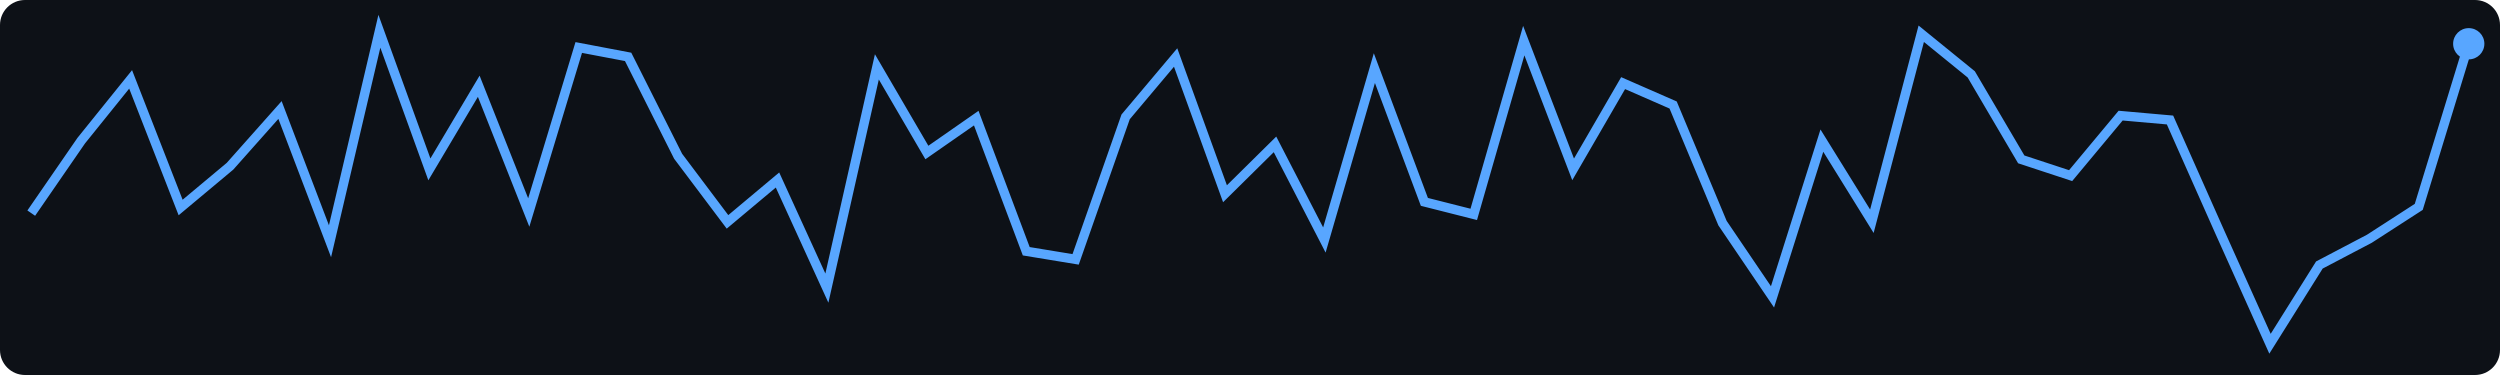
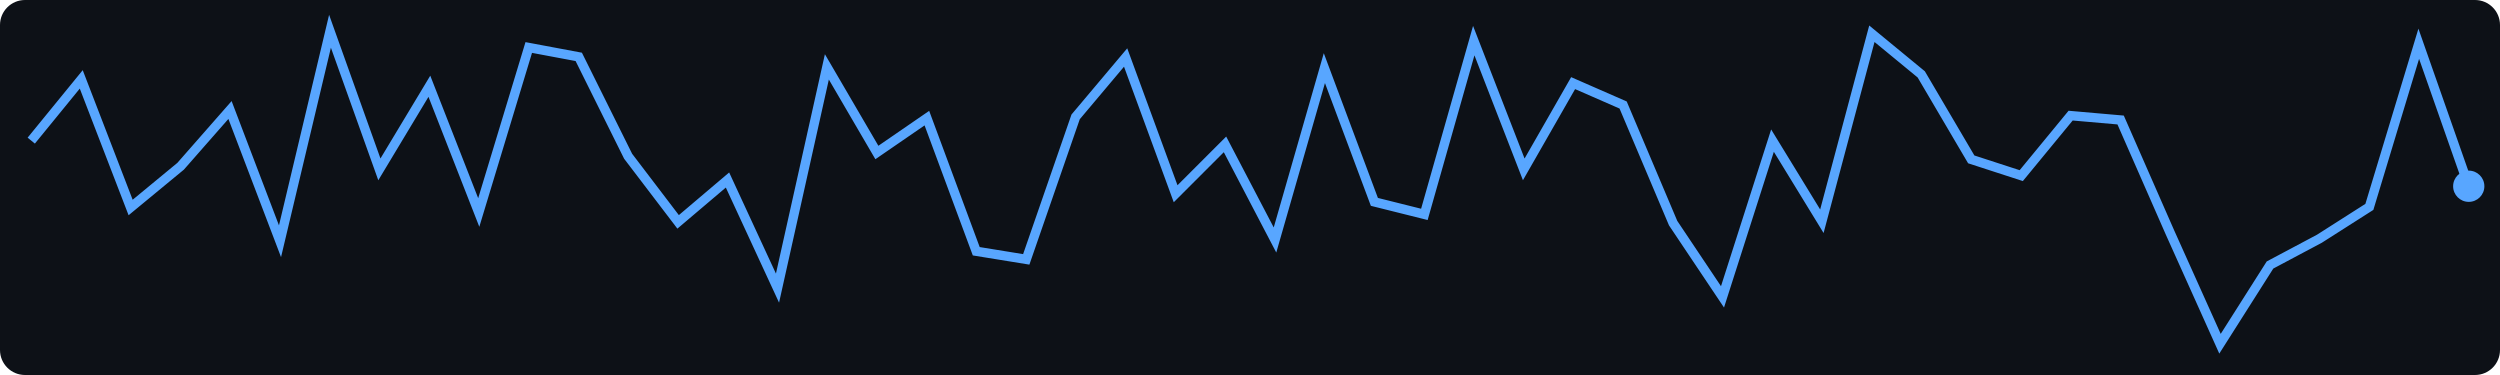
<svg xmlns="http://www.w3.org/2000/svg" width="400" height="60">
  <rect width="400" height="60" fill="#0d1117" rx="4" />
-   <polyline points="5.0,34.1 13.0,22.5 20.9,12.7 28.9,33.2 36.8,26.6 44.8,17.6 52.8,38.6 60.7,5.0 68.7,27.1 76.6,13.8 84.6,34.0 92.6,7.6 100.5,9.1 108.5,25.0 116.4,35.5 124.4,28.8 132.3,46.1 140.3,10.7 148.3,24.4 156.2,18.9 164.2,40.2 172.1,41.5 180.1,18.7 188.1,9.2 196.0,31.0 204.0,23.1 211.9,38.4 219.9,10.9 227.9,32.3 235.8,34.3 243.8,6.5 251.7,27.1 259.7,13.3 267.7,16.8 275.6,35.7 283.6,47.5 291.5,22.5 299.5,35.4 307.4,5.4 315.4,11.9 323.4,25.5 331.3,28.1 339.3,18.5 347.2,19.2 355.2,37.2 363.2,55.0 371.1,42.4 379.1,38.2 387.0,33.1 395.0,7.0" fill="none" stroke="#58a6ff" stroke-width="1.5" />
-   <circle cx="395.0" cy="7.0" r="2.5" fill="#58a6ff" />
+   <polyline points="5.0,22.5 13.0,12.7 20.9,33.2 28.9,26.6 36.8,17.6 44.8,38.6 52.8,5.0 60.7,27.1 68.7,13.8 76.6,34.0 84.6,7.6 92.6,9.1 100.5,25.0 108.5,35.5 116.4,28.8 124.4,46.1 132.3,10.7 140.3,24.4 148.3,18.9 156.2,40.2 164.2,41.5 172.1,18.7 180.1,9.2 188.1,31.0 196.0,23.1 204.0,38.4 211.9,10.9 219.9,32.3 227.9,34.3 235.8,6.5 243.8,27.1 251.7,13.3 259.7,16.8 267.7,35.7 275.6,47.5 283.6,22.5 291.5,35.4 299.5,5.4 307.4,11.9 315.4,25.5 323.4,28.1 331.3,18.5 339.3,19.2 347.2,37.2 355.2,55.0 363.2,42.4 371.1,38.2 379.1,33.1 387.0,7.0 395.0,29.8" fill="none" stroke="#58a6ff" stroke-width="1.5" />
+   <circle cx="395.0" cy="29.8" r="2.5" fill="#58a6ff" />
</svg>
